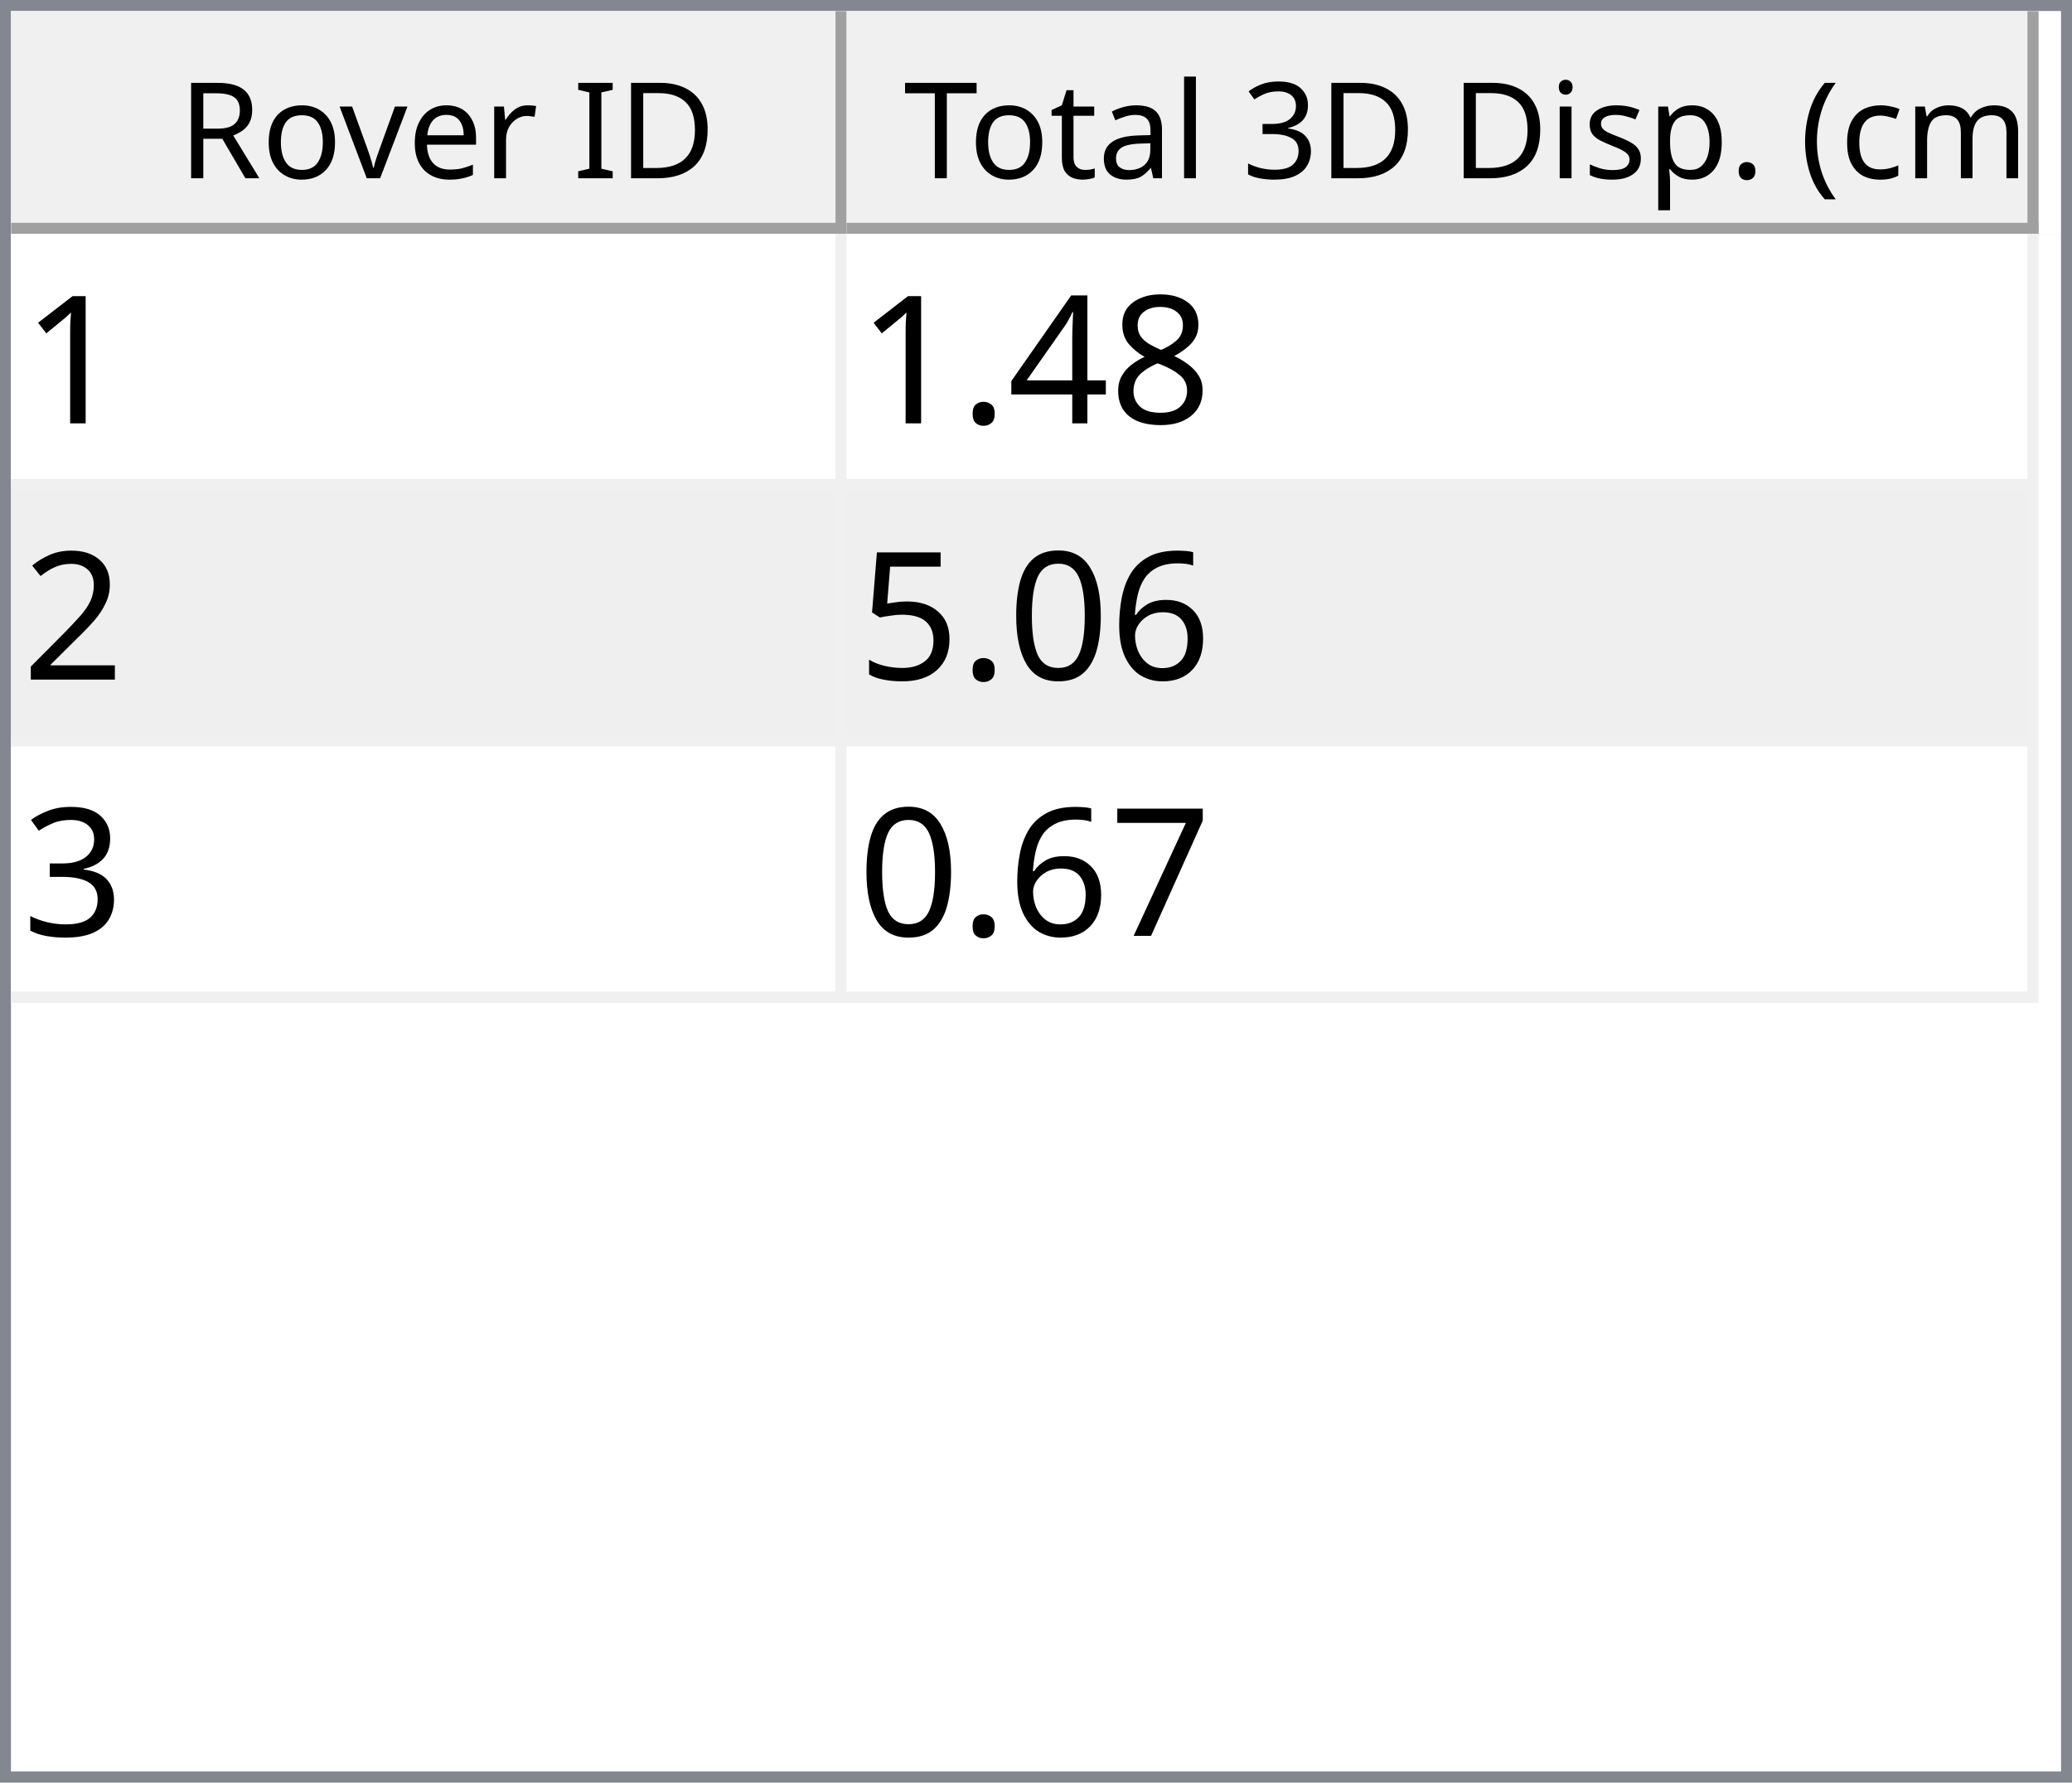
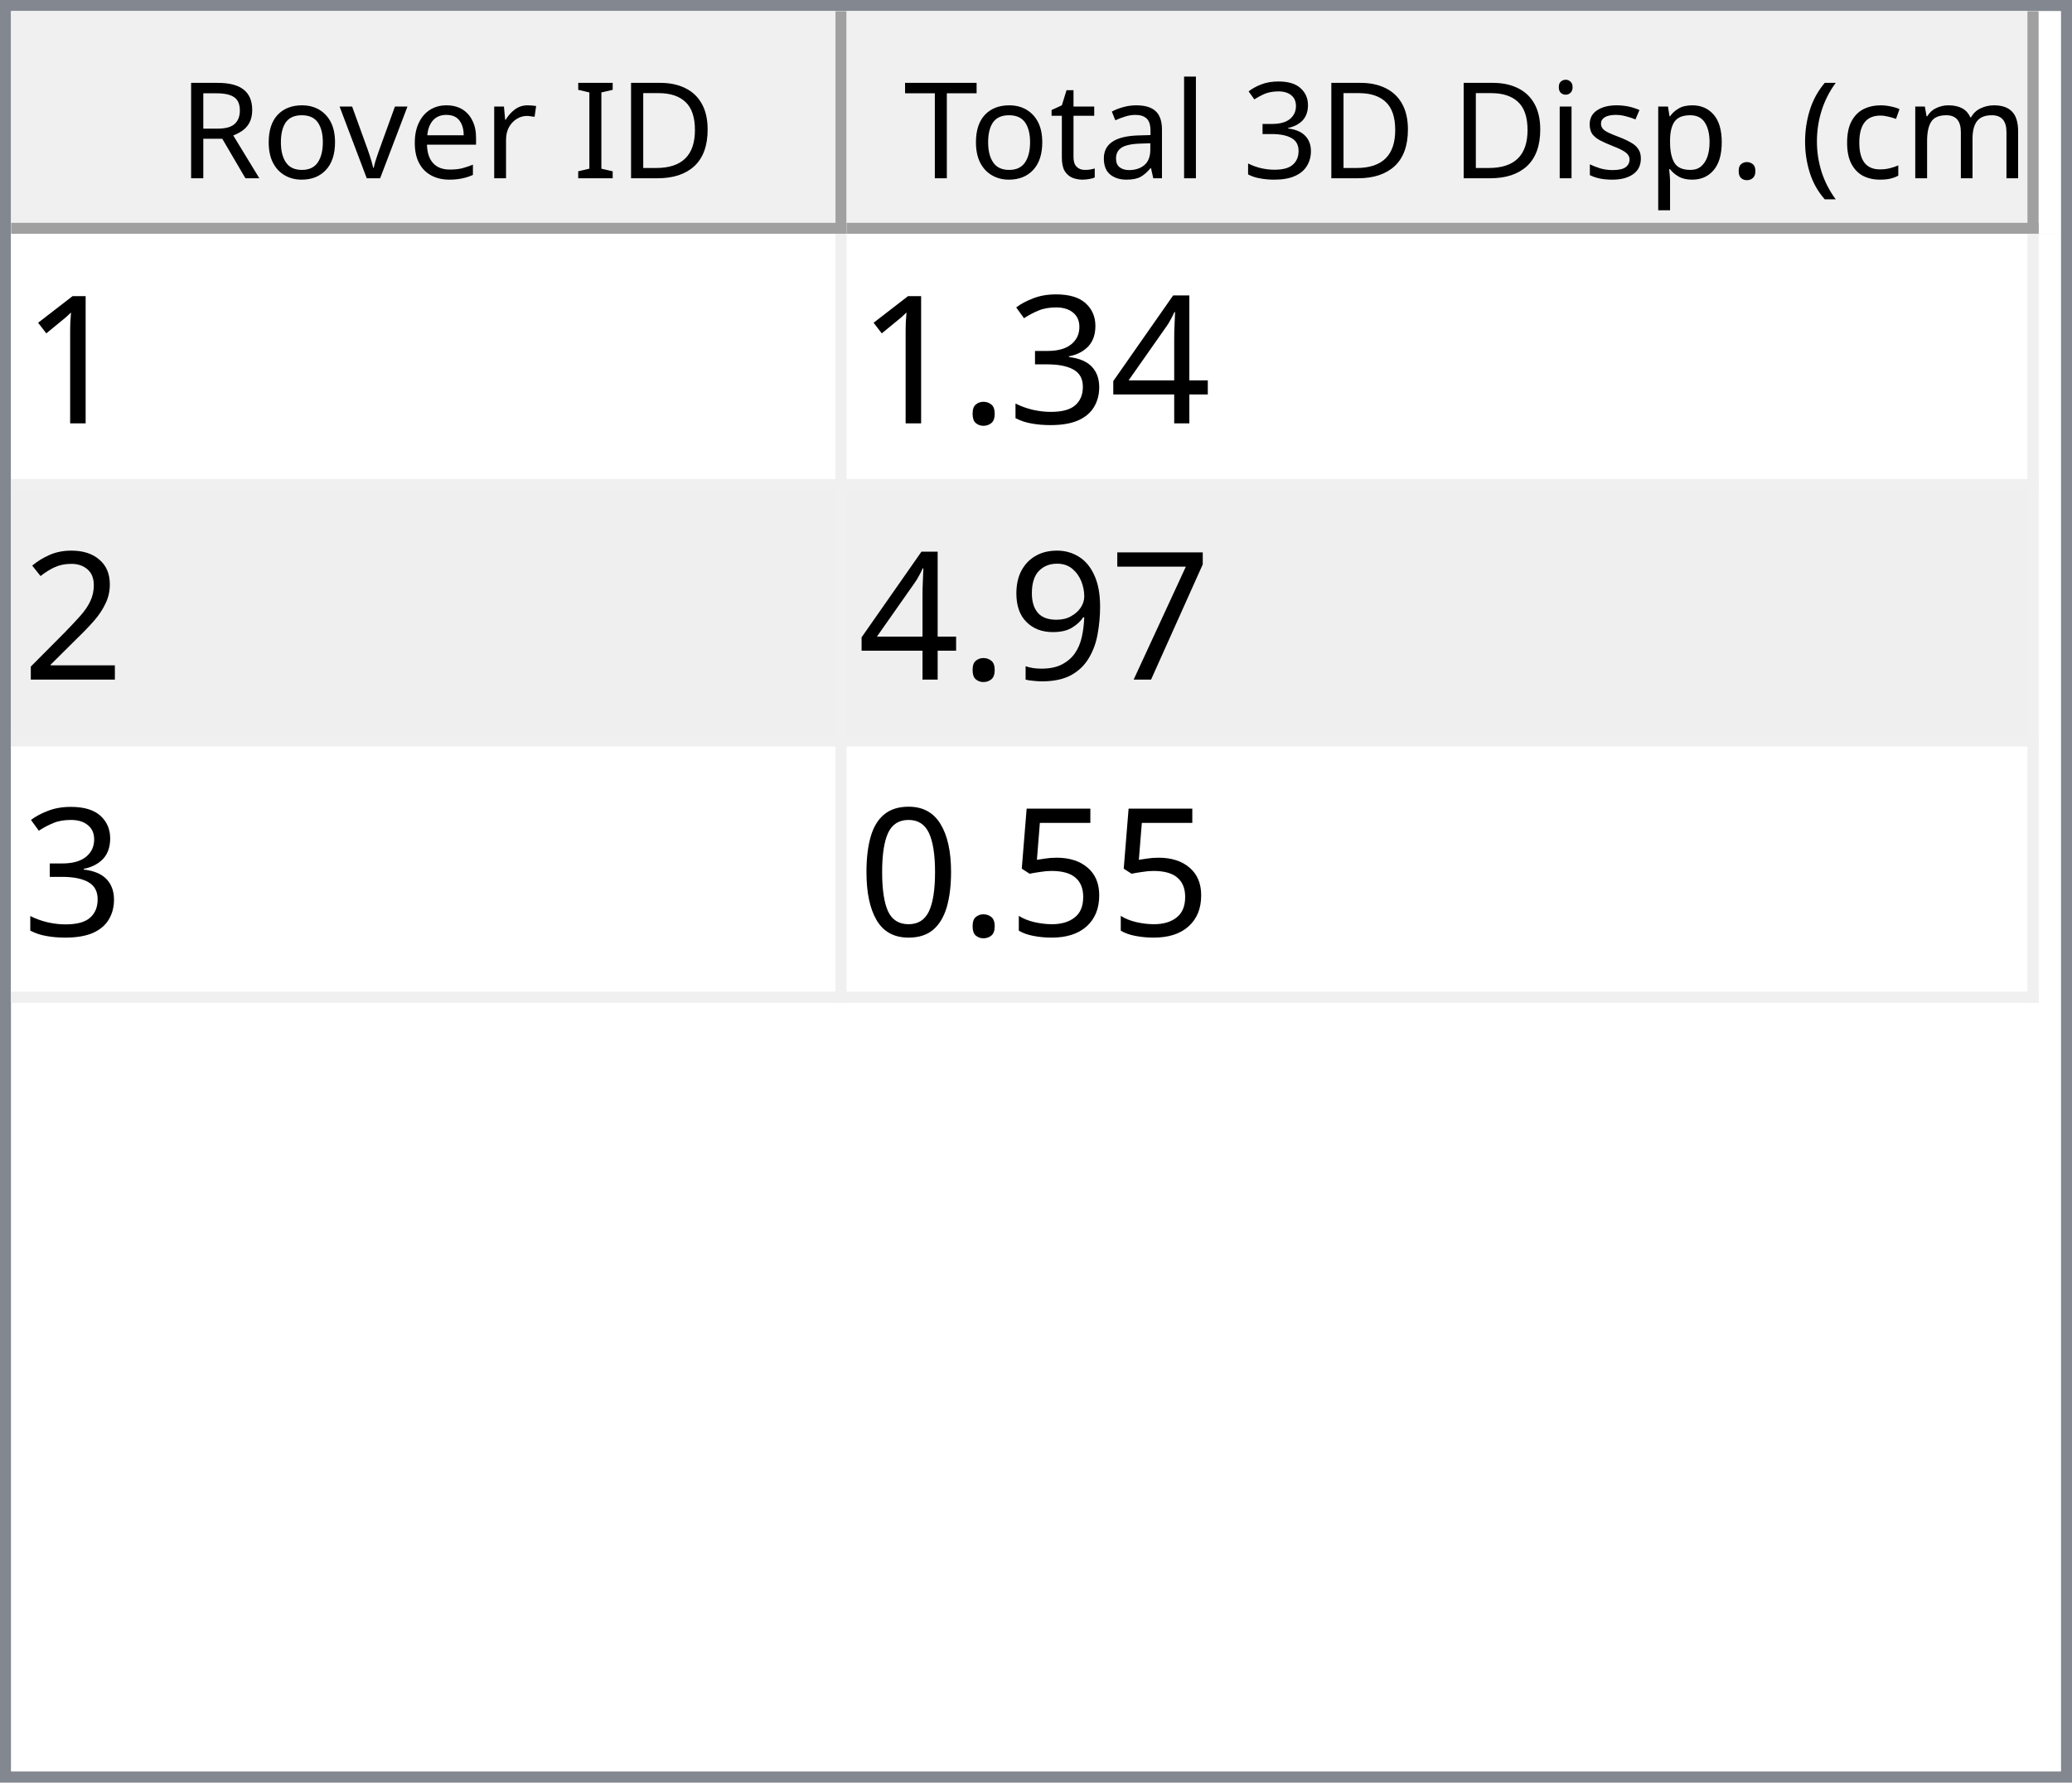
<svg xmlns="http://www.w3.org/2000/svg" style="fill-opacity:1; color-rendering:auto; color-interpolation:auto; text-rendering:auto; stroke:black; stroke-linecap:square; stroke-miterlimit:10; shape-rendering:auto; stroke-opacity:1; fill:black; stroke-dasharray:none; font-weight:normal; stroke-width:1; font-family:'Dialog'; font-style:normal; stroke-linejoin:miter; font-size:12px; stroke-dashoffset:0; image-rendering:auto;" width="186" height="160">
  <defs id="genericDefs" />
  <g>
    <defs id="defs1">
      <clipPath clipPathUnits="userSpaceOnUse" id="clipPath1">
        <path d="M0 0 L186 0 L186 160 L0 160 L0 0 Z" />
      </clipPath>
      <clipPath clipPathUnits="userSpaceOnUse" id="clipPath2">
        <path d="M0 0 L0 160 L186 160 L186 0 Z" />
      </clipPath>
      <clipPath clipPathUnits="userSpaceOnUse" id="clipPath3">
        <path d="M0 0 L0 20 L184 20 L184 0 Z" />
      </clipPath>
      <clipPath clipPathUnits="userSpaceOnUse" id="clipPath4">
        <path d="M0 0 L0 20 L75 20 L75 0 Z" />
      </clipPath>
      <clipPath clipPathUnits="userSpaceOnUse" id="clipPath5">
        <path d="M1 1 L1 19 L74 19 L74 1 Z" />
      </clipPath>
      <clipPath clipPathUnits="userSpaceOnUse" id="clipPath6">
        <path d="M0 0 L0 18 L73 18 L73 0 Z" />
      </clipPath>
      <clipPath clipPathUnits="userSpaceOnUse" id="clipPath7">
        <path d="M-0.5 -0.5 L-0.5 19.5 L74.5 19.5 L74.5 -0.5 Z" />
      </clipPath>
      <clipPath clipPathUnits="userSpaceOnUse" id="clipPath8">
        <path d="M0 0 L0 20 L107 20 L107 0 Z" />
      </clipPath>
      <clipPath clipPathUnits="userSpaceOnUse" id="clipPath9">
        <path d="M1 1 L1 19 L106 19 L106 1 Z" />
      </clipPath>
      <clipPath clipPathUnits="userSpaceOnUse" id="clipPath10">
        <path d="M0 0 L0 18 L105 18 L105 0 Z" />
      </clipPath>
      <clipPath clipPathUnits="userSpaceOnUse" id="clipPath11">
        <path d="M-0.5 -0.5 L-0.5 19.5 L106.5 19.5 L106.5 -0.5 Z" />
      </clipPath>
      <clipPath clipPathUnits="userSpaceOnUse" id="clipPath12">
        <path d="M0 0 L0 138 L184 138 L184 0 Z" />
      </clipPath>
      <clipPath clipPathUnits="userSpaceOnUse" id="clipPath13">
        <path d="M0 0 L0 69 L182 69 L182 0 Z" />
      </clipPath>
      <clipPath clipPathUnits="userSpaceOnUse" id="clipPath14">
        <path d="M-0.5 -0.5 L-0.5 68.5 L181.5 68.5 L181.5 -0.5 Z" />
      </clipPath>
      <clipPath clipPathUnits="userSpaceOnUse" id="clipPath15">
        <path d="M0 0 L0 22 L74 22 L74 0 Z" />
      </clipPath>
      <clipPath clipPathUnits="userSpaceOnUse" id="clipPath16">
        <path d="M0 0 L0 22 L106 22 L106 0 Z" />
      </clipPath>
      <font horiz-adv-x="64.551" id="font1">
        <font-face ascent="107.91" descent="25.098" units-per-em="100" style="font-style:normal; font-family:Segoe UI; font-weight:normal;" />
        <missing-glyph horiz-adv-x="64.551" d="M8.109 0 L8.109 68.266 L56.453 68.266 L56.453 0 L8.109 0 ZM15.328 7.234 L49.219 7.234 L49.219 61.031 L15.328 61.031 L15.328 7.234 Z" />
        <glyph unicode="D" horiz-adv-x="70.117" d="M9.188 0 L9.188 70.016 L28.516 70.016 Q65.531 70.016 65.531 35.891 Q65.531 19.672 55.25 9.836 Q44.969 0 27.734 0 L9.188 0 ZM17.391 62.594 L17.391 7.422 L27.828 7.422 Q41.609 7.422 49.273 14.797 Q56.938 22.172 56.938 35.688 Q56.938 62.594 28.328 62.594 L17.391 62.594 Z" />
        <glyph unicode="I" horiz-adv-x="26.611" d="M17.391 0 L9.188 0 L9.188 70.016 L17.391 70.016 L17.391 0 Z" />
        <glyph unicode=" " horiz-adv-x="27.393" d="" />
        <glyph unicode="r" horiz-adv-x="34.766" d="M34.188 41.891 Q32.078 43.5 28.125 43.5 Q23 43.5 19.555 38.672 Q16.109 33.844 16.109 25.484 L16.109 0 L8.109 0 L8.109 50 L16.109 50 L16.109 39.703 L16.312 39.703 Q18.016 44.969 21.531 47.922 Q25.047 50.875 29.391 50.875 Q32.516 50.875 34.188 50.203 L34.188 41.891 Z" />
        <glyph unicode="e" horiz-adv-x="52.295" d="M48.297 23 L12.984 23 Q13.188 14.656 17.484 10.109 Q21.781 5.562 29.297 5.562 Q37.75 5.562 44.828 11.141 L44.828 3.609 Q38.234 -1.172 27.391 -1.172 Q16.797 -1.172 10.742 5.641 Q4.688 12.453 4.688 24.812 Q4.688 36.469 11.305 43.82 Q17.922 51.172 27.734 51.172 Q37.547 51.172 42.922 44.828 Q48.297 38.484 48.297 27.203 L48.297 23 ZM40.094 29.781 Q40.047 36.719 36.75 40.578 Q33.453 44.438 27.594 44.438 Q21.922 44.438 17.969 40.383 Q14.016 36.328 13.094 29.781 L40.094 29.781 Z" />
        <glyph unicode="v" horiz-adv-x="47.9" d="M47.406 50 L27.484 0 L19.625 0 L0.688 50 L9.469 50 L22.172 13.672 Q23.578 9.672 23.922 6.688 L24.125 6.688 Q24.609 10.453 25.688 13.484 L38.969 50 L47.406 50 Z" />
        <glyph unicode="o" horiz-adv-x="58.594" d="M29 -1.172 Q17.922 -1.172 11.305 5.836 Q4.688 12.844 4.688 24.422 Q4.688 37.016 11.57 44.094 Q18.453 51.172 30.172 51.172 Q41.359 51.172 47.633 44.289 Q53.906 37.406 53.906 25.203 Q53.906 13.234 47.141 6.031 Q40.375 -1.172 29 -1.172 ZM29.594 44.438 Q21.875 44.438 17.383 39.188 Q12.891 33.938 12.891 24.703 Q12.891 15.828 17.43 10.695 Q21.969 5.562 29.594 5.562 Q37.359 5.562 41.531 10.594 Q45.703 15.625 45.703 24.906 Q45.703 34.281 41.531 39.359 Q37.359 44.438 29.594 44.438 Z" />
        <glyph unicode="R" horiz-adv-x="59.814" d="M59.375 0 L49.609 0 L37.891 19.625 Q36.281 22.359 34.766 24.289 Q33.25 26.219 31.664 27.438 Q30.078 28.656 28.25 29.219 Q26.422 29.781 24.125 29.781 L17.391 29.781 L17.391 0 L9.188 0 L9.188 70.016 L30.078 70.016 Q34.672 70.016 38.555 68.867 Q42.438 67.719 45.289 65.375 Q48.141 63.031 49.758 59.547 Q51.375 56.062 51.375 51.375 Q51.375 47.703 50.273 44.656 Q49.172 41.609 47.148 39.211 Q45.125 36.812 42.266 35.133 Q39.406 33.453 35.844 32.516 L35.844 32.328 Q37.594 31.547 38.891 30.547 Q40.188 29.547 41.359 28.18 Q42.531 26.812 43.68 25.078 Q44.828 23.344 46.234 21.047 L59.375 0 ZM17.391 62.594 L17.391 37.203 L28.516 37.203 Q31.594 37.203 34.203 38.133 Q36.812 39.062 38.719 40.797 Q40.625 42.531 41.703 45.047 Q42.781 47.562 42.781 50.688 Q42.781 56.297 39.141 59.445 Q35.5 62.594 28.609 62.594 L17.391 62.594 Z" />
        <glyph unicode=")" horiz-adv-x="30.176" d="M8.297 -15.922 L1.172 -15.922 Q16.406 2.344 16.406 26.812 Q16.406 51.469 1.078 70.016 L8.297 70.016 Q23.531 52.156 23.531 26.703 Q23.531 1.375 8.297 -15.922 Z" />
        <glyph unicode="m" horiz-adv-x="86.133" d="M79.109 0 L71.094 0 L71.094 28.719 Q71.094 37.016 68.531 40.727 Q65.969 44.438 59.906 44.438 Q54.781 44.438 51.195 39.75 Q47.609 35.062 47.609 28.516 L47.609 0 L39.594 0 L39.594 29.688 Q39.594 44.438 28.219 44.438 Q22.953 44.438 19.531 40.016 Q16.109 35.594 16.109 28.516 L16.109 0 L8.109 0 L8.109 50 L16.109 50 L16.109 42.094 L16.312 42.094 Q21.625 51.172 31.844 51.172 Q36.969 51.172 40.773 48.312 Q44.578 45.453 46 40.828 Q51.562 51.172 62.594 51.172 Q79.109 51.172 79.109 30.812 L79.109 0 Z" />
        <glyph unicode="c" horiz-adv-x="46.191" d="M42.188 2.297 Q36.422 -1.172 28.516 -1.172 Q17.828 -1.172 11.258 5.789 Q4.688 12.75 4.688 23.828 Q4.688 36.188 11.766 43.68 Q18.844 51.172 30.672 51.172 Q37.25 51.172 42.281 48.734 L42.281 40.531 Q36.719 44.438 30.375 44.438 Q22.703 44.438 17.797 38.945 Q12.891 33.453 12.891 24.516 Q12.891 15.719 17.508 10.641 Q22.125 5.562 29.891 5.562 Q36.422 5.562 42.188 9.906 L42.188 2.297 Z" />
        <glyph unicode="(" horiz-adv-x="30.176" d="M29.109 -15.922 L21.969 -15.922 Q6.844 1.375 6.844 26.703 Q6.844 52.156 21.969 70.016 L29.203 70.016 Q13.875 51.469 13.875 26.812 Q13.875 2.344 29.109 -15.922 Z" />
        <glyph unicode="." horiz-adv-x="21.68" d="M10.891 -1.078 Q8.641 -1.078 7.055 0.539 Q5.469 2.156 5.469 4.391 Q5.469 6.641 7.055 8.273 Q8.641 9.906 10.891 9.906 Q13.188 9.906 14.797 8.273 Q16.406 6.641 16.406 4.391 Q16.406 2.156 14.797 0.539 Q13.188 -1.078 10.891 -1.078 Z" />
        <glyph unicode="p" horiz-adv-x="58.789" d="M16.312 7.234 L16.109 7.234 L16.109 -23 L8.109 -23 L8.109 50 L16.109 50 L16.109 41.219 L16.312 41.219 Q22.219 51.172 33.594 51.172 Q43.266 51.172 48.688 44.461 Q54.109 37.75 54.109 26.469 Q54.109 13.922 48 6.375 Q41.891 -1.172 31.297 -1.172 Q21.578 -1.172 16.312 7.234 ZM16.109 27.391 L16.109 20.406 Q16.109 14.203 20.141 9.883 Q24.172 5.562 30.375 5.562 Q37.641 5.562 41.773 11.133 Q45.906 16.703 45.906 26.609 Q45.906 34.969 42.047 39.703 Q38.188 44.438 31.594 44.438 Q24.609 44.438 20.359 39.578 Q16.109 34.719 16.109 27.391 Z" />
        <glyph unicode="s" horiz-adv-x="42.432" d="M5.078 1.812 L5.078 10.406 Q11.625 5.562 19.484 5.562 Q30.031 5.562 30.031 12.594 Q30.031 14.594 29.125 15.992 Q28.219 17.391 26.68 18.461 Q25.141 19.531 23.07 20.383 Q21 21.234 18.609 22.172 Q15.281 23.484 12.766 24.828 Q10.25 26.172 8.57 27.859 Q6.891 29.547 6.031 31.695 Q5.172 33.844 5.172 36.719 Q5.172 40.234 6.789 42.945 Q8.406 45.656 11.086 47.484 Q13.766 49.312 17.211 50.242 Q20.656 51.172 24.312 51.172 Q30.812 51.172 35.938 48.922 L35.938 40.828 Q30.422 44.438 23.25 44.438 Q21 44.438 19.195 43.922 Q17.391 43.406 16.094 42.477 Q14.797 41.547 14.086 40.258 Q13.375 38.969 13.375 37.406 Q13.375 35.453 14.086 34.133 Q14.797 32.812 16.164 31.789 Q17.531 30.766 19.484 29.938 Q21.438 29.109 23.922 28.125 Q27.25 26.859 29.883 25.516 Q32.516 24.172 34.375 22.484 Q36.234 20.797 37.234 18.602 Q38.234 16.406 38.234 13.375 Q38.234 9.672 36.602 6.938 Q34.969 4.203 32.234 2.398 Q29.5 0.594 25.93 -0.289 Q22.359 -1.172 18.453 -1.172 Q10.75 -1.172 5.078 1.812 Z" />
        <glyph unicode="i" horiz-adv-x="24.219" d="M12.203 62.703 Q10.062 62.703 8.547 64.164 Q7.031 65.625 7.031 67.875 Q7.031 70.125 8.547 71.609 Q10.062 73.094 12.203 73.094 Q14.406 73.094 15.945 71.609 Q17.484 70.125 17.484 67.875 Q17.484 65.719 15.945 64.211 Q14.406 62.703 12.203 62.703 ZM16.109 0 L8.109 0 L8.109 50 L16.109 50 L16.109 0 Z" />
        <glyph unicode="3" horiz-adv-x="53.906" d="M46.531 19.828 Q46.531 15.094 44.75 11.211 Q42.969 7.328 39.719 4.57 Q36.469 1.812 31.93 0.297 Q27.391 -1.219 21.922 -1.219 Q11.922 -1.219 6 2.594 L6 11.188 Q13.094 5.609 22.219 5.609 Q25.875 5.609 28.828 6.539 Q31.781 7.469 33.906 9.227 Q36.031 10.984 37.18 13.477 Q38.328 15.969 38.328 19.094 Q38.328 32.812 18.797 32.812 L12.984 32.812 L12.984 39.594 L18.5 39.594 Q35.797 39.594 35.797 52.484 Q35.797 64.406 22.609 64.406 Q15.188 64.406 8.688 59.422 L8.688 67.188 Q15.375 71.188 24.609 71.188 Q29 71.188 32.57 69.969 Q36.141 68.75 38.68 66.555 Q41.219 64.359 42.609 61.281 Q44 58.203 44 54.5 Q44 40.672 30.031 36.719 L30.031 36.531 Q33.594 36.141 36.625 34.797 Q39.656 33.453 41.852 31.305 Q44.047 29.156 45.289 26.25 Q46.531 23.344 46.531 19.828 Z" />
        <glyph unicode="l" horiz-adv-x="24.219" d="M16.109 0 L8.109 0 L8.109 74.031 L16.109 74.031 L16.109 0 Z" />
        <glyph unicode="a" horiz-adv-x="50.879" d="M43.891 0 L35.891 0 L35.891 7.812 L35.688 7.812 Q30.469 -1.172 20.312 -1.172 Q12.844 -1.172 8.617 2.781 Q4.391 6.734 4.391 13.281 Q4.391 27.297 20.906 29.594 L35.891 31.688 Q35.891 44.438 25.594 44.438 Q16.547 44.438 9.281 38.281 L9.281 46.484 Q16.656 51.172 26.266 51.172 Q43.891 51.172 43.891 32.516 L43.891 0 ZM35.891 25.297 L23.828 23.641 Q18.266 22.859 15.43 20.875 Q12.594 18.891 12.594 13.875 Q12.594 10.203 15.211 7.883 Q17.828 5.562 22.172 5.562 Q28.125 5.562 32.008 9.742 Q35.891 13.922 35.891 20.312 L35.891 25.297 Z" />
        <glyph unicode="t" horiz-adv-x="33.887" d="M31.297 0.484 Q28.469 -1.078 23.828 -1.078 Q10.688 -1.078 10.688 13.578 L10.688 43.172 L2.094 43.172 L2.094 50 L10.688 50 L10.688 62.203 L18.703 64.797 L18.703 50 L31.297 50 L31.297 43.172 L18.703 43.172 L18.703 14.984 Q18.703 9.969 20.414 7.82 Q22.125 5.672 26.078 5.672 Q29.109 5.672 31.297 7.328 L31.297 0.484 Z" />
        <glyph unicode="T" horiz-adv-x="52.393" d="M50.594 62.594 L30.375 62.594 L30.375 0 L22.172 0 L22.172 62.594 L2 62.594 L2 70.016 L50.594 70.016 L50.594 62.594 Z" />
      </font>
      <font horiz-adv-x="75.0" id="font2">
        <font-face ascent="100.537" descent="21.973" units-per-em="100" style="font-style:normal; font-family:sans-serif; font-weight:normal;" />
        <missing-glyph horiz-adv-x="75.0" d="M12.5 0 L12.5 62.5 L62.5 62.5 L62.5 0 L12.5 0 ZM14.062 1.562 L60.938 1.562 L60.938 60.938 L14.062 60.938 L14.062 1.562 Z" />
        <glyph unicode="1" horiz-adv-x="55.615" d="M37.25 0 L28.469 0 L28.469 56 Q25.297 52.984 20.141 49.953 Q14.984 46.922 10.891 45.406 L10.891 53.906 Q18.266 57.375 23.781 62.305 Q29.297 67.234 31.594 71.875 L37.25 71.875 L37.25 0 Z" />
-         <glyph unicode="8" horiz-adv-x="55.615" d="M17.672 38.812 Q12.203 40.828 9.57 44.539 Q6.938 48.25 6.938 53.422 Q6.938 61.234 12.555 66.555 Q18.172 71.875 27.484 71.875 Q36.859 71.875 42.578 66.43 Q48.297 60.984 48.297 53.172 Q48.297 48.188 45.68 44.508 Q43.062 40.828 37.75 38.812 Q44.344 36.672 47.781 31.883 Q51.219 27.094 51.219 20.453 Q51.219 11.281 44.727 5.031 Q38.234 -1.219 27.641 -1.219 Q17.047 -1.219 10.547 5.055 Q4.047 11.328 4.047 20.703 Q4.047 27.688 7.594 32.398 Q11.141 37.109 17.672 38.812 ZM15.922 53.719 Q15.922 48.641 19.195 45.414 Q22.469 42.188 27.688 42.188 Q32.766 42.188 36.016 45.383 Q39.266 48.578 39.266 53.219 Q39.266 58.062 35.914 61.359 Q32.562 64.656 27.594 64.656 Q22.562 64.656 19.242 61.43 Q15.922 58.203 15.922 53.719 ZM13.094 20.656 Q13.094 16.891 14.875 13.375 Q16.656 9.859 20.172 7.93 Q23.688 6 27.734 6 Q34.031 6 38.133 10.055 Q42.234 14.109 42.234 20.359 Q42.234 26.703 38.016 30.859 Q33.797 35.016 27.438 35.016 Q21.234 35.016 17.164 30.914 Q13.094 26.812 13.094 20.656 Z" />
        <glyph unicode="4" horiz-adv-x="55.615" d="M32.328 0 L32.328 17.141 L1.266 17.141 L1.266 25.203 L33.938 71.578 L41.109 71.578 L41.109 25.203 L50.781 25.203 L50.781 17.141 L41.109 17.141 L41.109 0 L32.328 0 ZM32.328 25.203 L32.328 57.469 L9.906 25.203 L32.328 25.203 Z" />
+         <glyph unicode="3" horiz-adv-x="55.615" d="M4.203 18.891 L12.984 20.062 Q14.5 12.594 18.141 9.297 Q21.781 6 27 6 Q33.203 6 37.477 10.297 Q41.75 14.594 41.75 20.953 Q41.75 27 37.797 30.93 Q33.844 34.859 27.734 34.859 Q25.25 34.859 21.531 33.891 L22.516 41.609 Q23.391 41.5 23.922 41.5 Q29.547 41.5 34.039 44.43 Q38.531 47.359 38.531 53.469 Q38.531 58.297 35.258 61.477 Q31.984 64.656 26.812 64.656 Q21.688 64.656 18.266 61.43 Q14.844 58.203 13.875 51.766 L5.078 53.328 Q6.688 62.156 12.398 67.016 Q18.109 71.875 26.609 71.875 Q32.469 71.875 37.398 69.359 Q42.328 66.844 44.945 62.5 Q47.562 58.156 47.562 53.266 Q47.562 48.641 45.07 44.828 Q42.578 41.016 37.703 38.766 Q44.047 37.312 47.562 32.695 Q51.078 28.078 51.078 21.141 Q51.078 11.766 44.242 5.25 Q37.406 -1.266 26.953 -1.266 Q17.531 -1.266 11.305 4.352 Q5.078 9.969 4.203 18.891 Z" />
        <glyph unicode="." horiz-adv-x="27.783" d="M9.078 0 L9.078 10.016 L19.094 10.016 L19.094 0 L9.078 0 Z" />
        <glyph unicode="2" horiz-adv-x="55.615" d="M50.344 8.453 L50.344 0 L3.031 0 Q2.938 3.172 4.047 6.109 Q5.859 10.938 9.836 15.625 Q13.812 20.312 21.344 26.469 Q33.016 36.031 37.117 41.625 Q41.219 47.219 41.219 52.203 Q41.219 57.422 37.477 61.008 Q33.734 64.594 27.734 64.594 Q21.391 64.594 17.578 60.789 Q13.766 56.984 13.719 50.25 L4.688 51.172 Q5.609 61.281 11.664 66.578 Q17.719 71.875 27.938 71.875 Q38.234 71.875 44.242 66.164 Q50.25 60.453 50.25 52 Q50.25 47.703 48.492 43.555 Q46.734 39.406 42.656 34.812 Q38.578 30.219 29.109 22.219 Q21.188 15.578 18.945 13.211 Q16.703 10.844 15.234 8.453 L50.344 8.453 Z" />
-         <glyph unicode="6" horiz-adv-x="55.615" d="M49.75 54.047 L41.016 53.375 Q39.844 58.547 37.703 60.891 Q34.125 64.656 28.906 64.656 Q24.703 64.656 21.531 62.312 Q17.391 59.281 14.992 53.469 Q12.594 47.656 12.5 36.922 Q15.672 41.75 20.266 44.094 Q24.859 46.438 29.891 46.438 Q38.672 46.438 44.852 39.969 Q51.031 33.5 51.031 23.25 Q51.031 16.5 48.125 10.719 Q45.219 4.938 40.141 1.859 Q35.062 -1.219 28.609 -1.219 Q17.625 -1.219 10.695 6.859 Q3.766 14.938 3.766 33.5 Q3.766 54.25 11.422 63.672 Q18.109 71.875 29.438 71.875 Q37.891 71.875 43.289 67.141 Q48.688 62.406 49.75 54.047 ZM13.875 23.188 Q13.875 18.656 15.797 14.508 Q17.719 10.359 21.188 8.18 Q24.656 6 28.469 6 Q34.031 6 38.039 10.492 Q42.047 14.984 42.047 22.703 Q42.047 30.125 38.086 34.398 Q34.125 38.672 28.125 38.672 Q22.172 38.672 18.023 34.398 Q13.875 30.125 13.875 23.188 Z" />
+         <glyph unicode="7" horiz-adv-x="55.615" d="M4.734 62.203 L4.734 70.656 L51.078 70.656 L51.078 63.812 Q44.234 56.547 37.523 44.484 Q30.812 32.422 27.156 19.672 Q24.516 10.688 23.781 0 L14.75 0 Q14.891 8.453 18.062 20.414 Q21.234 32.375 27.172 43.484 Q33.109 54.594 39.797 62.203 L4.734 62.203 Z" />
+         <glyph unicode="9" horiz-adv-x="55.615" d="M5.469 16.547 L13.922 17.328 Q14.984 11.375 18.016 8.688 Q21.047 6 25.781 6 Q29.828 6 32.883 7.859 Q35.938 9.719 37.891 12.82 Q39.844 15.922 41.164 21.195 Q42.484 26.469 42.484 31.938 Q42.484 32.516 42.438 33.688 Q39.797 29.5 35.234 26.883 Q30.672 24.266 25.344 24.266 Q16.453 24.266 10.305 30.711 Q4.156 37.156 4.156 47.703 Q4.156 58.594 10.578 65.234 Q17 71.875 26.656 71.875 Q33.641 71.875 39.43 68.117 Q45.219 64.359 48.219 57.398 Q51.219 50.438 51.219 37.25 Q51.219 23.531 48.242 15.406 Q45.266 7.281 39.383 3.031 Q33.5 -1.219 25.594 -1.219 Q17.188 -1.219 11.867 3.445 Q6.547 8.109 5.469 16.547 ZM41.453 48.141 Q41.453 55.719 37.43 60.156 Q33.406 64.594 27.734 64.594 Q21.875 64.594 17.531 59.812 Q13.188 55.031 13.188 47.406 Q13.188 40.578 17.312 36.305 Q21.438 32.031 27.484 32.031 Q33.594 32.031 37.523 36.305 Q41.453 40.578 41.453 48.141 Z" />
+         <glyph unicode="5" horiz-adv-x="55.615" d="M4.156 18.75 L13.375 19.531 Q14.406 12.797 18.141 9.398 Q21.875 6 27.156 6 Q33.5 6 37.891 10.789 Q42.281 15.578 42.281 23.484 Q42.281 31 38.062 35.352 Q33.844 39.703 27 39.703 Q22.75 39.703 19.336 37.773 Q15.922 35.844 13.969 32.766 L5.719 33.844 L12.641 70.609 L48.25 70.609 L48.25 62.203 L19.672 62.203 L15.828 42.969 Q22.266 47.469 29.344 47.469 Q38.719 47.469 45.164 40.969 Q51.609 34.469 51.609 24.266 Q51.609 14.547 45.953 7.469 Q39.062 -1.219 27.156 -1.219 Q17.391 -1.219 11.211 4.25 Q5.031 9.719 4.156 18.75 Z" />
        <glyph unicode="0" horiz-adv-x="55.615" d="M4.156 35.297 Q4.156 48 6.766 55.742 Q9.375 63.484 14.523 67.68 Q19.672 71.875 27.484 71.875 Q33.25 71.875 37.594 69.555 Q41.938 67.234 44.773 62.867 Q47.609 58.5 49.219 52.227 Q50.828 45.953 50.828 35.297 Q50.828 22.703 48.242 14.969 Q45.656 7.234 40.508 3.008 Q35.359 -1.219 27.484 -1.219 Q17.141 -1.219 11.234 6.203 Q4.156 15.141 4.156 35.297 ZM13.188 35.297 Q13.188 17.672 17.312 11.836 Q21.438 6 27.484 6 Q33.547 6 37.672 11.859 Q41.797 17.719 41.797 35.297 Q41.797 52.984 37.672 58.789 Q33.547 64.594 27.391 64.594 Q21.344 64.594 17.719 59.469 Q13.188 52.938 13.188 35.297 Z" />
-         <glyph unicode="5" horiz-adv-x="55.615" d="M4.156 18.75 L13.375 19.531 Q14.406 12.797 18.141 9.398 Q21.875 6 27.156 6 Q33.5 6 37.891 10.789 Q42.281 15.578 42.281 23.484 Q42.281 31 38.062 35.352 Q33.844 39.703 27 39.703 Q22.75 39.703 19.336 37.773 Q15.922 35.844 13.969 32.766 L5.719 33.844 L12.641 70.609 L48.25 70.609 L48.25 62.203 L19.672 62.203 L15.828 42.969 Q22.266 47.469 29.344 47.469 Q38.719 47.469 45.164 40.969 Q51.609 34.469 51.609 24.266 Q51.609 14.547 45.953 7.469 Q39.062 -1.219 27.156 -1.219 Q17.391 -1.219 11.211 4.25 Q5.031 9.719 4.156 18.75 Z" />
-         <glyph unicode="3" horiz-adv-x="55.615" d="M4.203 18.891 L12.984 20.062 Q14.5 12.594 18.141 9.297 Q21.781 6 27 6 Q33.203 6 37.477 10.297 Q41.75 14.594 41.75 20.953 Q41.75 27 37.797 30.93 Q33.844 34.859 27.734 34.859 Q25.25 34.859 21.531 33.891 L22.516 41.609 Q23.391 41.5 23.922 41.5 Q29.547 41.5 34.039 44.43 Q38.531 47.359 38.531 53.469 Q38.531 58.297 35.258 61.477 Q31.984 64.656 26.812 64.656 Q21.688 64.656 18.266 61.43 Q14.844 58.203 13.875 51.766 L5.078 53.328 Q6.688 62.156 12.398 67.016 Q18.109 71.875 26.609 71.875 Q32.469 71.875 37.398 69.359 Q42.328 66.844 44.945 62.5 Q47.562 58.156 47.562 53.266 Q47.562 48.641 45.07 44.828 Q42.578 41.016 37.703 38.766 Q44.047 37.312 47.562 32.695 Q51.078 28.078 51.078 21.141 Q51.078 11.766 44.242 5.25 Q37.406 -1.266 26.953 -1.266 Q17.531 -1.266 11.305 4.352 Q5.078 9.969 4.203 18.891 Z" />
-         <glyph unicode="7" horiz-adv-x="55.615" d="M4.734 62.203 L4.734 70.656 L51.078 70.656 L51.078 63.812 Q44.234 56.547 37.523 44.484 Q30.812 32.422 27.156 19.672 Q24.516 10.688 23.781 0 L14.75 0 Q14.891 8.453 18.062 20.414 Q21.234 32.375 27.172 43.484 Q33.109 54.594 39.797 62.203 L4.734 62.203 Z" />
      </font>
    </defs>
    <g style="fill:white; stroke:white;">
      <rect x="0" y="0" width="186" style="clip-path:url(#clipPath1); stroke:none;" height="160" />
    </g>
    <g style="fill:white; text-rendering:optimizeSpeed; color-rendering:optimizeSpeed; image-rendering:optimizeSpeed; shape-rendering:crispEdges; stroke:white; color-interpolation:sRGB;">
      <rect x="0" width="186" height="160" y="0" style="stroke:none;" />
      <path style="stroke:none;" d="M0 160 L186 160 L186 0 L0 0 Z" />
    </g>
    <g style="fill:rgb(240,240,240); font-family:'Segoe UI'; stroke:rgb(240,240,240);">
      <rect x="0" y="0" width="186" style="clip-path:url(#clipPath2); stroke:none;" height="160" />
    </g>
    <g style="fill:rgb(130,135,144); font-family:'Segoe UI'; stroke:rgb(130,135,144);">
      <path d="M0 0 L186 0 L186 160 L0 160 L0 0 ZM1 1 L185 1 L185 159 L1 159 L1 1 Z" style="fill-rule:evenodd; clip-path:url(#clipPath2); stroke:none;" />
    </g>
    <g style="fill:white; font-family:'Segoe UI'; stroke:white;" transform="translate(1,1)">
      <rect x="0" y="0" width="184" style="clip-path:url(#clipPath3); stroke:none;" height="20" />
    </g>
    <g style="fill:rgb(240,240,240); font-family:'Segoe UI'; stroke:rgb(240,240,240);" transform="translate(1,1)">
      <rect x="0" y="0" width="75" style="clip-path:url(#clipPath4); stroke:none;" height="20" />
    </g>
    <g style="font-family:'Segoe UI';" transform="translate(2,2)">
      <text x="14" xml:space="preserve" y="14" style="clip-path:url(#clipPath6); stroke:none;">Rover ID</text>
    </g>
    <g style="fill:rgb(160,160,160); font-family:'Segoe UI'; stroke:rgb(160,160,160); stroke-linejoin:bevel;" transform="translate(1.5,1.5)">
      <line x1="74" x2="74" y1="0" style="fill:none; clip-path:url(#clipPath7);" y2="19" />
    </g>
    <g style="fill:rgb(160,160,160); font-family:'Segoe UI'; stroke:rgb(160,160,160); stroke-linejoin:bevel;" transform="matrix(1,0,0,1,1,1) translate(0.5,0.5)">
      <line x1="0" x2="74" y1="19" style="fill:none; clip-path:url(#clipPath7);" y2="19" />
    </g>
    <g style="fill:rgb(240,240,240); font-family:'Segoe UI'; stroke:rgb(240,240,240);" transform="translate(76,1)">
      <rect x="0" y="0" width="107" style="clip-path:url(#clipPath8); stroke:none;" height="20" />
    </g>
    <g style="font-family:'Segoe UI';" transform="translate(77,2)">
      <text x="1" xml:space="preserve" y="14" style="clip-path:url(#clipPath10); stroke:none;"> Total 3D Disp. (cm)</text>
    </g>
    <g style="fill:rgb(160,160,160); font-family:'Segoe UI'; stroke:rgb(160,160,160); stroke-linejoin:bevel;" transform="translate(76.5,1.5)">
      <line x1="106" x2="106" y1="0" style="fill:none; clip-path:url(#clipPath11);" y2="19" />
    </g>
    <g style="fill:rgb(160,160,160); font-family:'Segoe UI'; stroke:rgb(160,160,160); stroke-linejoin:bevel;" transform="matrix(1,0,0,1,76,1) translate(0.5,0.5)">
      <line x1="0" x2="106" y1="19" style="fill:none; clip-path:url(#clipPath11);" y2="19" />
    </g>
    <g style="fill:white; font-family:'Segoe UI'; stroke:white;" transform="translate(1,21)">
      <rect x="0" y="0" width="184" style="clip-path:url(#clipPath12); stroke:none;" height="138" />
    </g>
    <g style="fill:rgb(240,240,240); font-size:16px; font-family:sans-serif; stroke:rgb(240,240,240);" transform="translate(1,21)">
      <rect x="0" y="0" width="182" style="clip-path:url(#clipPath13); stroke:none;" height="69" />
      <line transform="translate(0.5,0.5)" x1="0" x2="181" y1="22" style="clip-path:url(#clipPath14); fill:none; stroke-linejoin:bevel;" y2="22" />
    </g>
    <g transform="matrix(1,0,0,1,1,21) translate(0.5,0.5)" style="fill:rgb(240,240,240); font-size:16px; font-family:sans-serif; stroke:rgb(240,240,240); stroke-linejoin:bevel;">
      <line x1="0" x2="181" y1="45" style="fill:none; clip-path:url(#clipPath14);" y2="45" />
    </g>
    <g transform="matrix(1,0,0,1,1,21) translate(0.5,0.5)" style="fill:rgb(240,240,240); font-size:16px; font-family:sans-serif; stroke:rgb(240,240,240); stroke-linejoin:bevel;">
      <line x1="0" x2="181" y1="68" style="fill:none; clip-path:url(#clipPath14);" y2="68" />
    </g>
    <g transform="matrix(1,0,0,1,1,21) translate(0.5,0.5)" style="fill:rgb(240,240,240); font-size:16px; font-family:sans-serif; stroke:rgb(240,240,240); stroke-linejoin:bevel;">
      <line x1="74" x2="74" y1="0" style="fill:none; clip-path:url(#clipPath14);" y2="68" />
    </g>
    <g transform="matrix(1,0,0,1,1,21) translate(0.5,0.5)" style="fill:rgb(240,240,240); font-size:16px; font-family:sans-serif; stroke:rgb(240,240,240); stroke-linejoin:bevel;">
      <line x1="181" x2="181" y1="0" style="fill:none; clip-path:url(#clipPath14);" y2="68" />
    </g>
    <g style="fill:white; font-size:16px; font-family:sans-serif; stroke:white;" transform="matrix(1,0,0,1,1,21)">
      <rect x="0" y="0" width="74" style="clip-path:url(#clipPath15); stroke:none;" height="22" />
      <text x="1" y="17" style="fill:black; clip-path:url(#clipPath15); stroke:none;" xml:space="preserve">1</text>
    </g>
    <g style="fill:white; font-size:16px; font-family:sans-serif; stroke:white;" transform="matrix(1,0,0,1,1,21) translate(75,0)">
      <rect x="0" y="0" width="106" style="clip-path:url(#clipPath16); stroke:none;" height="22" />
-       <text x="1" y="17" style="fill:black; clip-path:url(#clipPath16); stroke:none;" xml:space="preserve">1.48</text>
+       <text x="1" y="17" style="fill:black; clip-path:url(#clipPath16); stroke:none;" xml:space="preserve">1.34</text>
    </g>
    <g style="fill:rgb(239,239,239); font-size:16px; font-family:sans-serif; stroke:rgb(239,239,239);" transform="matrix(1,0,0,1,1,21) translate(0,23)">
      <rect x="0" y="0" width="74" style="clip-path:url(#clipPath15); stroke:none;" height="22" />
      <text x="1" y="17" style="fill:black; clip-path:url(#clipPath15); stroke:none;" xml:space="preserve">2</text>
    </g>
    <g style="fill:rgb(239,239,239); font-size:16px; font-family:sans-serif; stroke:rgb(239,239,239);" transform="matrix(1,0,0,1,1,21) translate(75,23)">
      <rect x="0" y="0" width="106" style="clip-path:url(#clipPath16); stroke:none;" height="22" />
-       <text x="1" y="17" style="fill:black; clip-path:url(#clipPath16); stroke:none;" xml:space="preserve">5.06</text>
+       <text x="1" y="17" style="fill:black; clip-path:url(#clipPath16); stroke:none;" xml:space="preserve">4.97</text>
    </g>
    <g style="fill:white; font-size:16px; font-family:sans-serif; stroke:white;" transform="matrix(1,0,0,1,1,21) translate(0,46)">
      <rect x="0" y="0" width="74" style="clip-path:url(#clipPath15); stroke:none;" height="22" />
      <text x="1" y="17" style="fill:black; clip-path:url(#clipPath15); stroke:none;" xml:space="preserve">3</text>
    </g>
    <g style="fill:white; font-size:16px; font-family:sans-serif; stroke:white;" transform="matrix(1,0,0,1,1,21) translate(75,46)">
      <rect x="0" y="0" width="106" style="clip-path:url(#clipPath16); stroke:none;" height="22" />
-       <text x="1" y="17" style="fill:black; clip-path:url(#clipPath16); stroke:none;" xml:space="preserve">0.67</text>
+       <text x="1" y="17" style="fill:black; clip-path:url(#clipPath16); stroke:none;" xml:space="preserve">0.55</text>
    </g>
  </g>
</svg>
